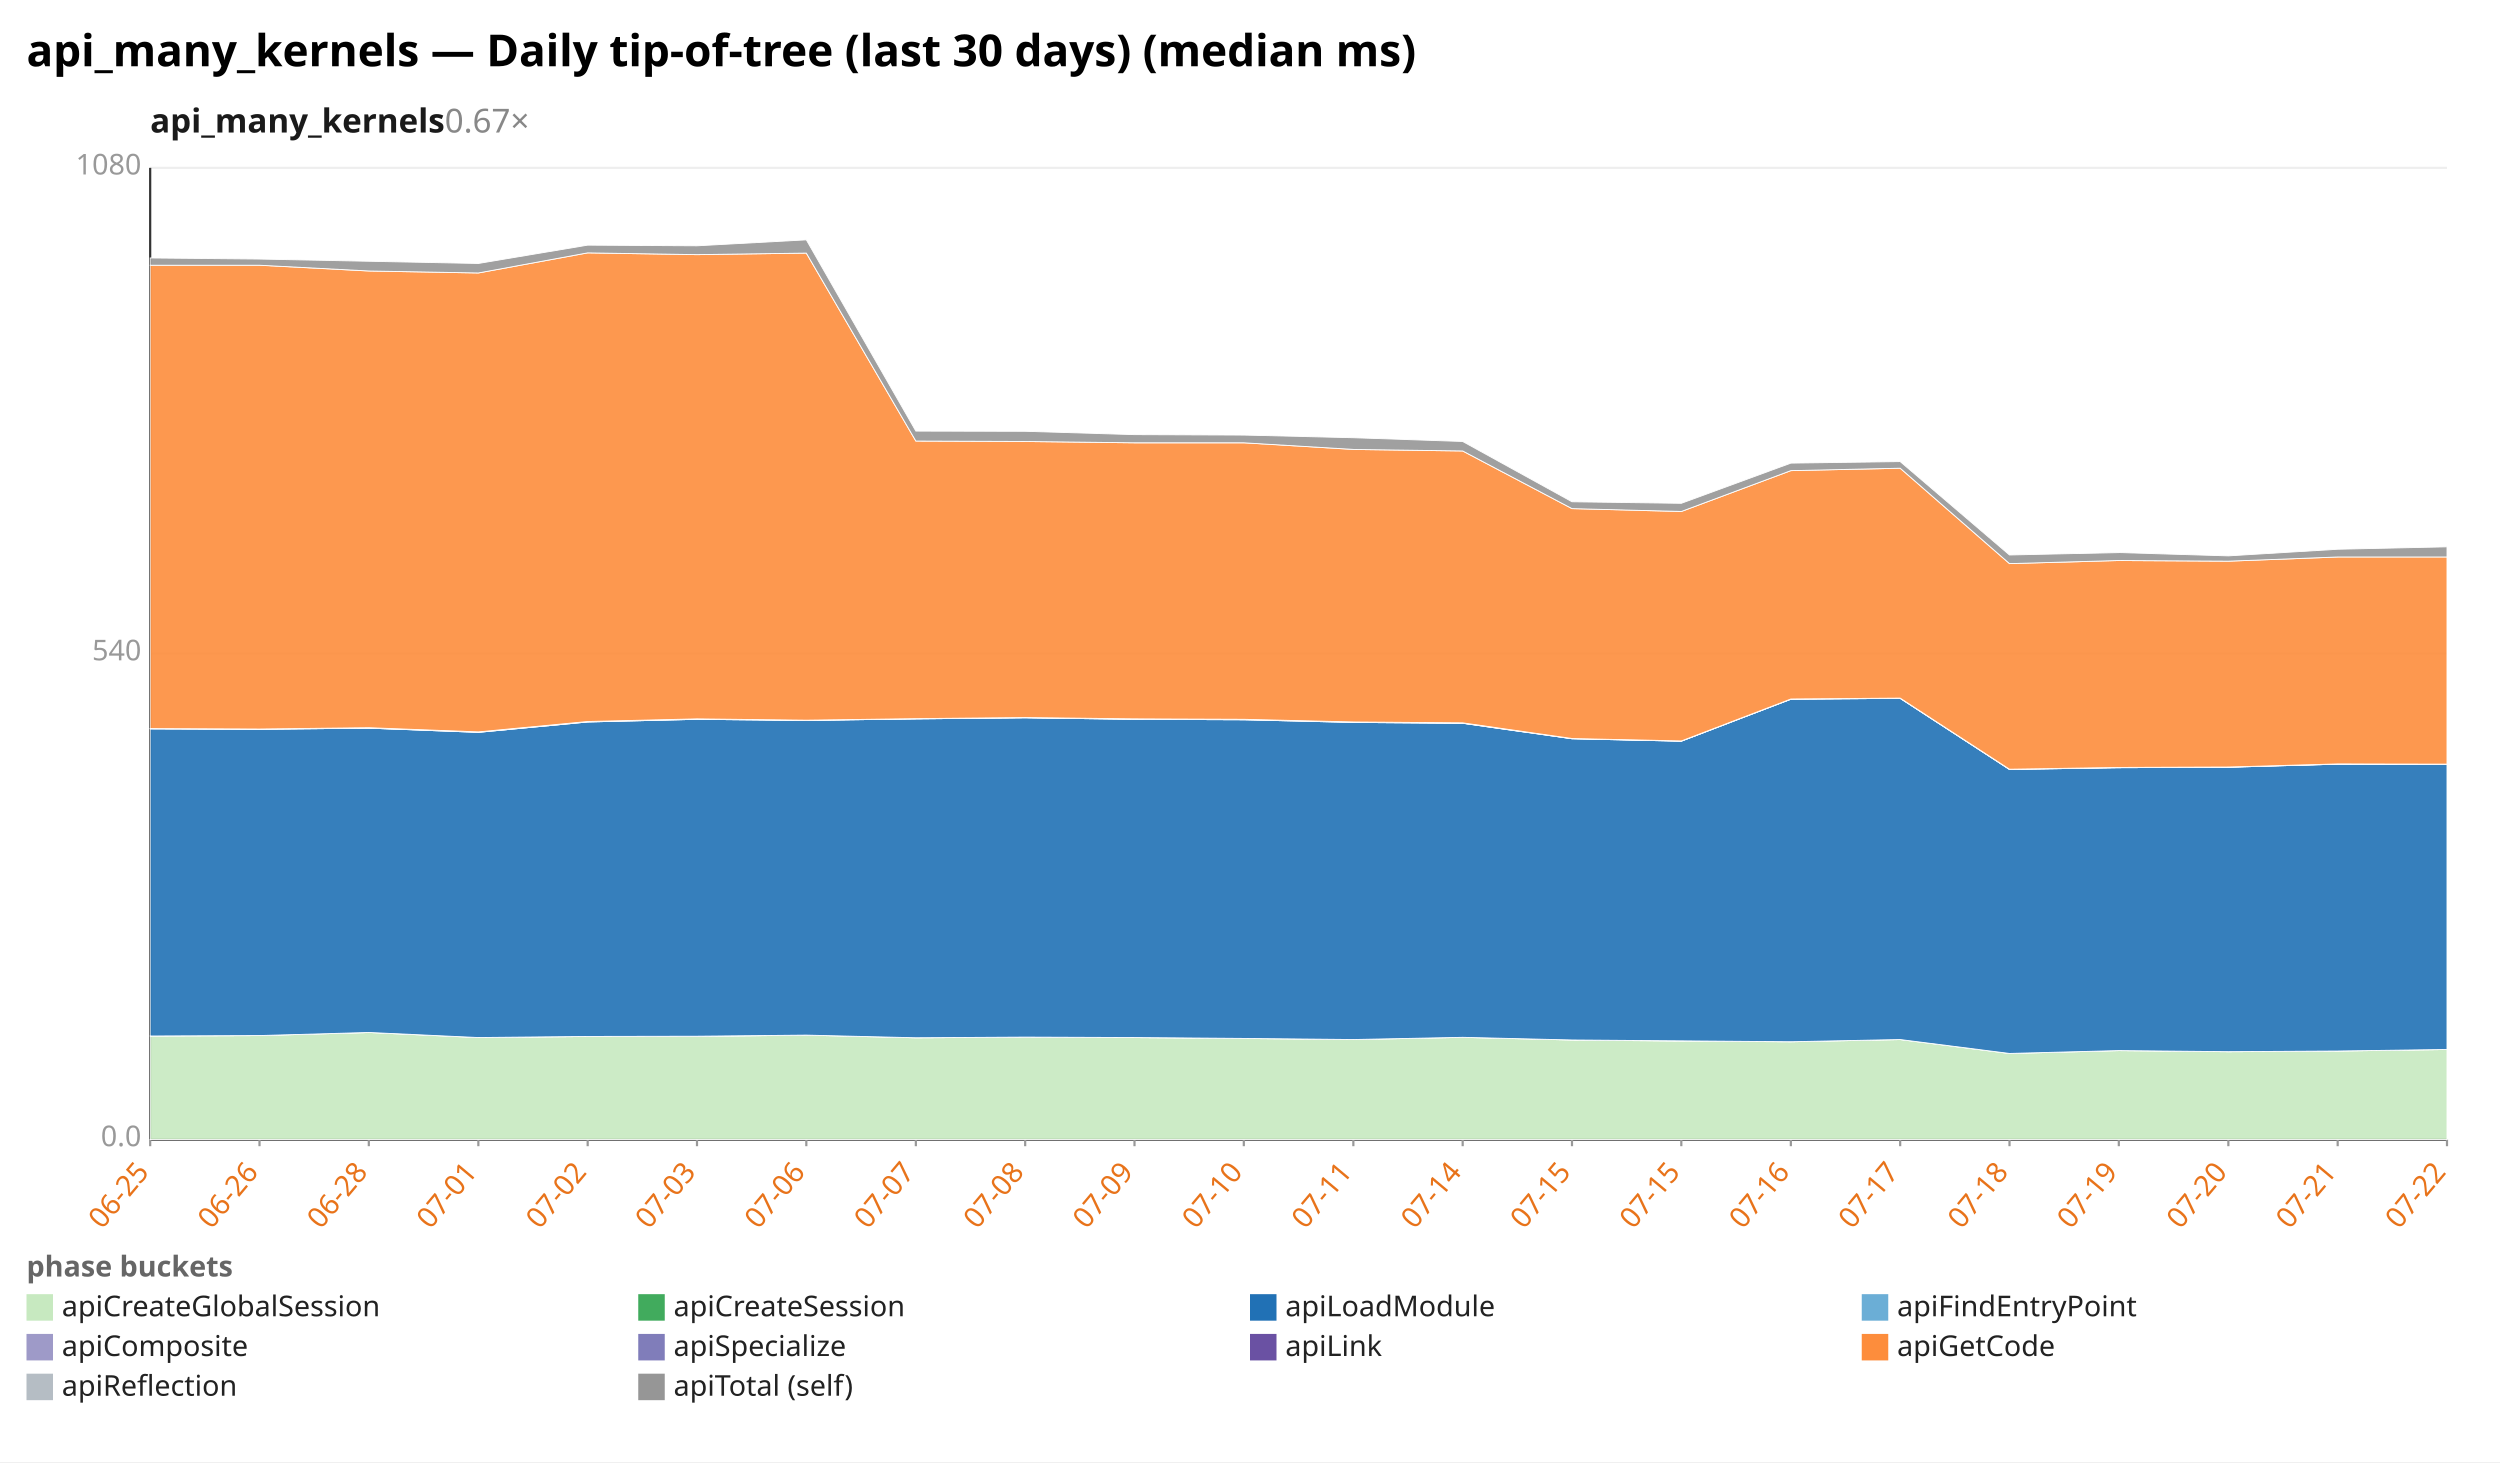
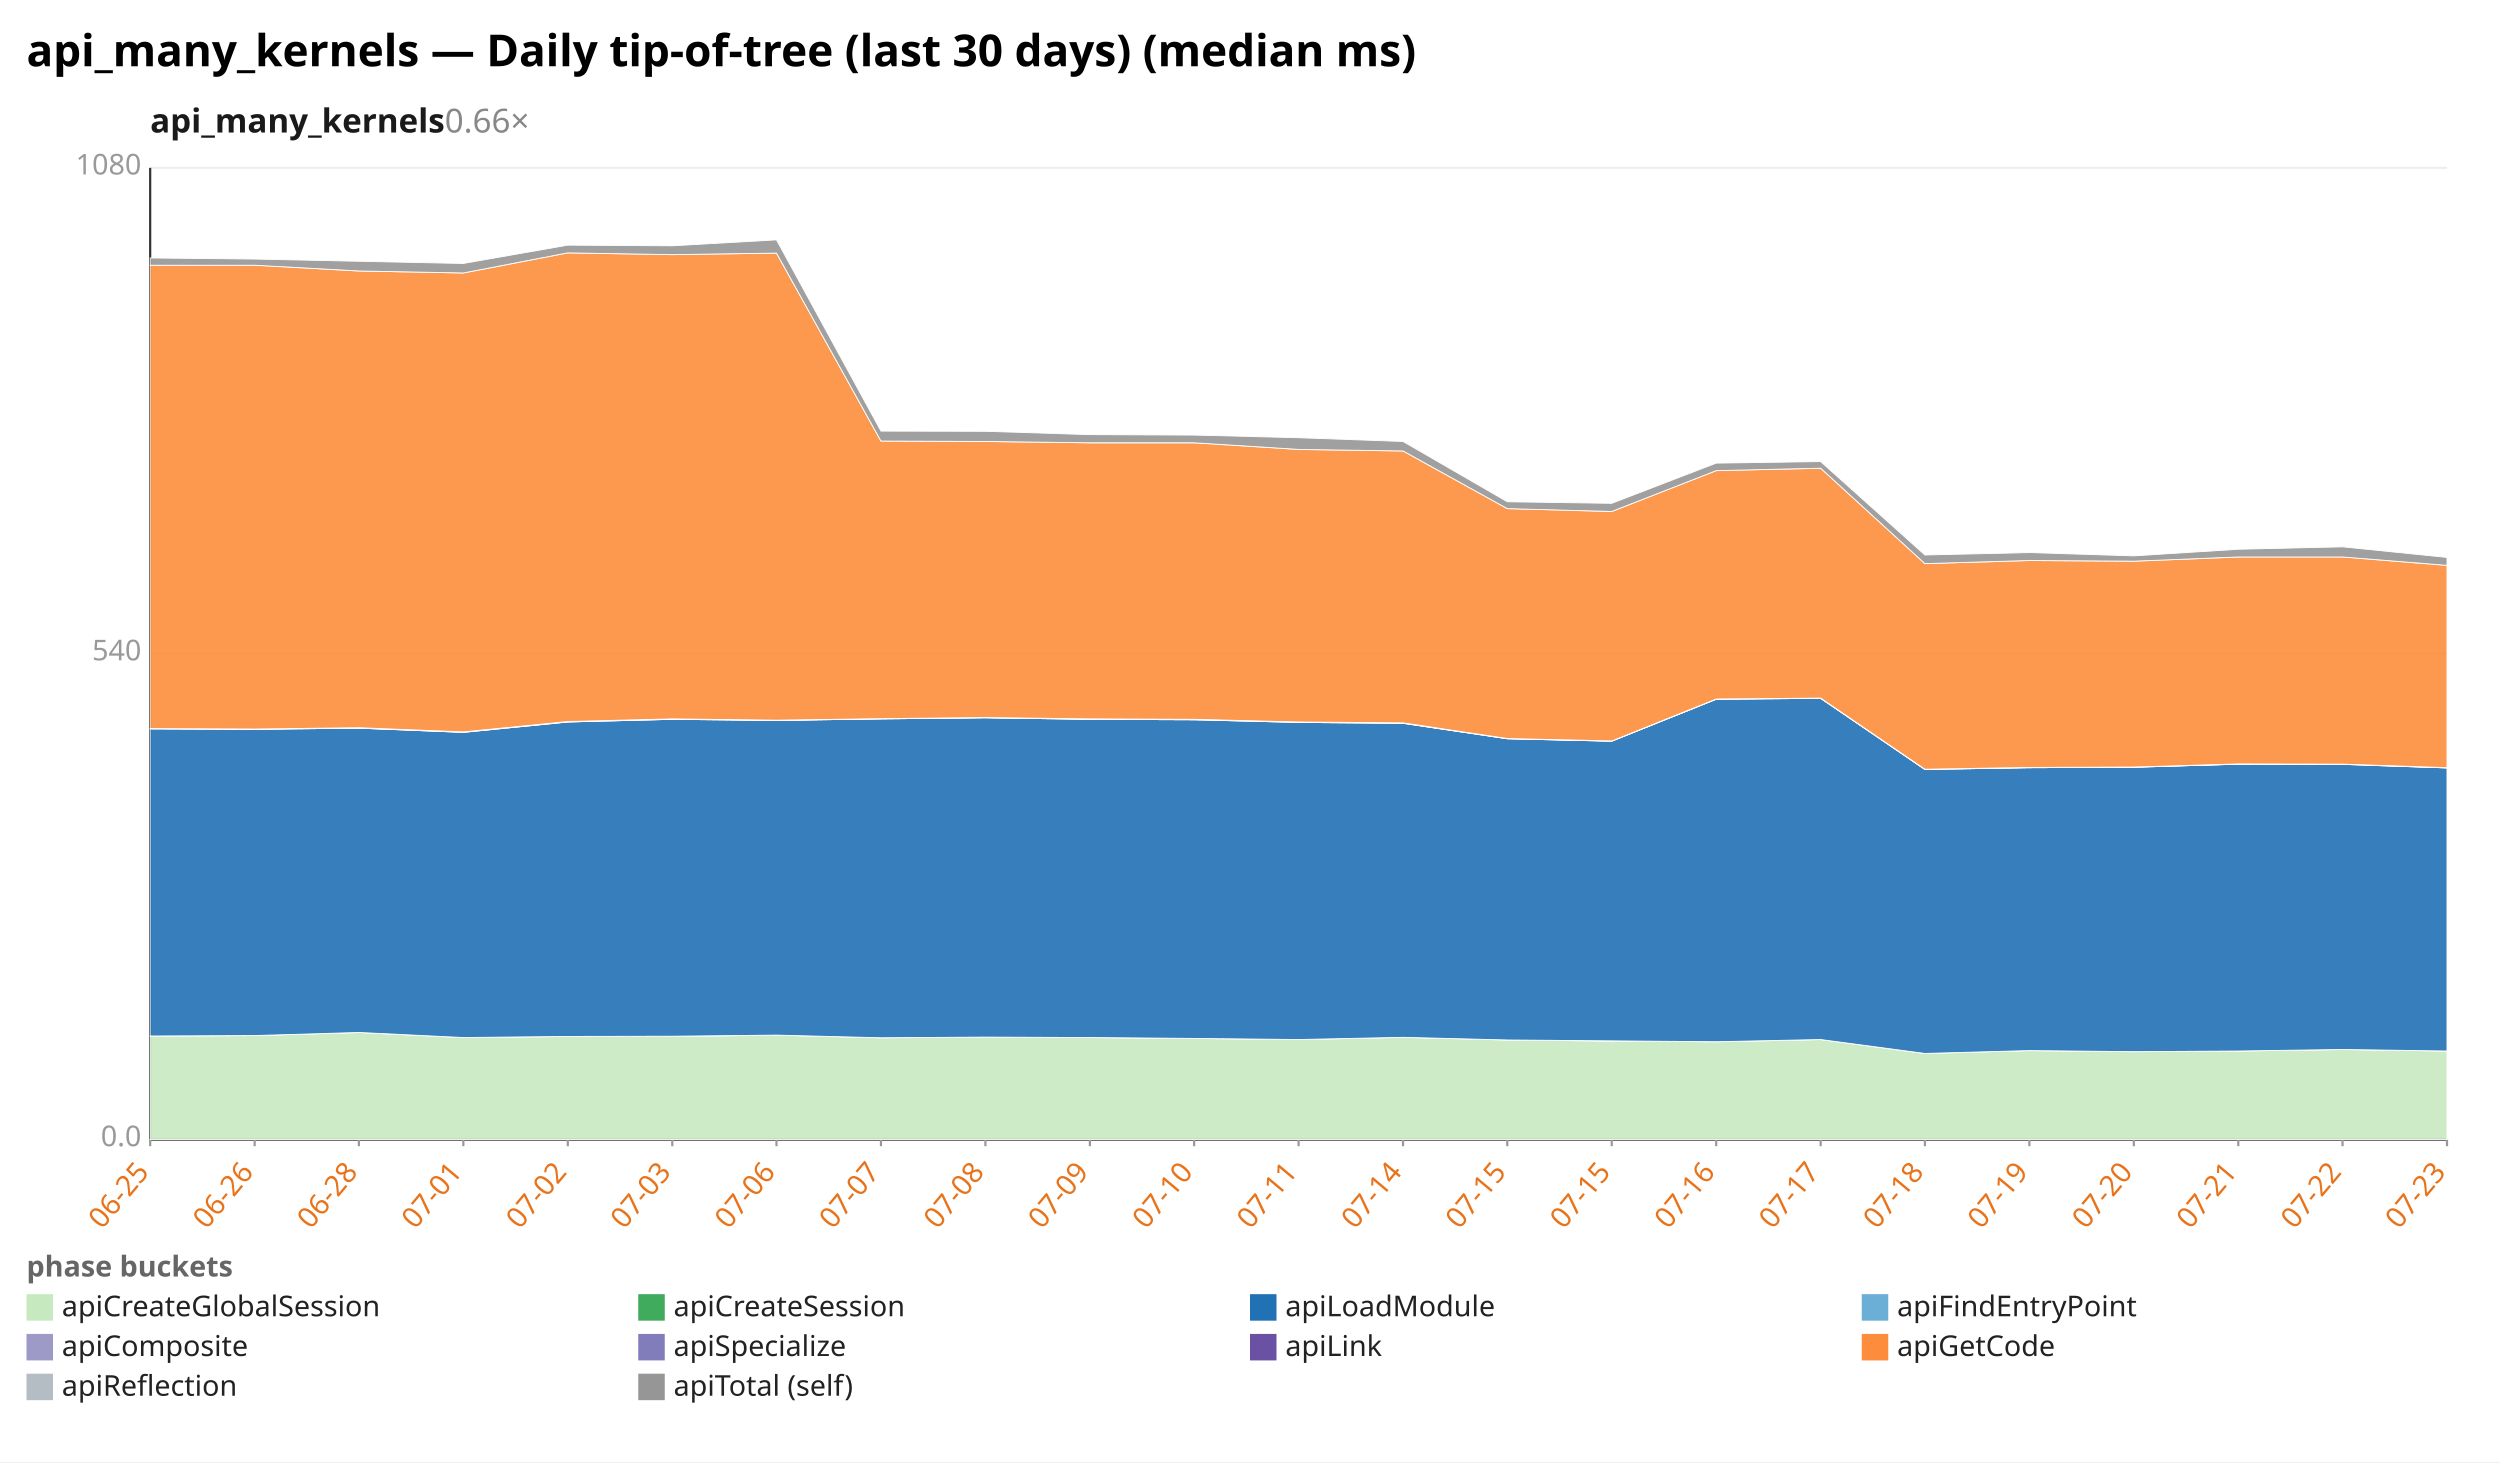
<svg xmlns="http://www.w3.org/2000/svg" width="1132" height="662" viewBox="0 0 1132 662" preserveAspectRatio="xMidYMid meet" font-family="sans-serif" font-size="13">
  <rect width="1132" height="662" fill="white" />
  <text x="12" y="30" font-size="20" font-weight="bold">api_many_kernels — Daily tip-of-tree (last 30 days) (median ms)</text>
-   <text x="68" y="60" font-size="15" font-weight="600" fill="#1a1a1a">api_many_kernels<tspan fill="#888" font-weight="400" text-decoration="none">  0.67×</tspan>
+   <text x="68" y="60" font-size="15" font-weight="600" fill="#1a1a1a">api_many_kernels<tspan fill="#888" font-weight="400" text-decoration="none">  0.66×</tspan>
  </text>
  <line x1="68.0" y1="516.0" x2="1108.0" y2="516.0" stroke="#eee" />
  <text x="64.0" y="519.0" text-anchor="end" fill="#999">0.0</text>
  <line x1="68.0" y1="296.0" x2="1108.0" y2="296.0" stroke="#eee" />
  <text x="64.0" y="299.0" text-anchor="end" fill="#999">540</text>
  <line x1="68.0" y1="76.0" x2="1108.0" y2="76.0" stroke="#eee" />
  <text x="64.0" y="79.0" text-anchor="end" fill="#999">1080</text>
  <line x1="68.0" y1="76.0" x2="68.0" y2="516.0" stroke="#333" />
  <line x1="68.0" y1="516.0" x2="1108.0" y2="516.0" stroke="#333" />
  <line x1="68.0" y1="516.0" x2="68.0" y2="519.0" stroke="#999" />
  <text x="68.0" y="531.0" text-anchor="end" fill="#e8731a" transform="rotate(-50 68.0 531.0)">06-25</text>
-   <line x1="117.5" y1="516.0" x2="117.5" y2="519.0" stroke="#999" />
-   <text x="117.5" y="531.0" text-anchor="end" fill="#e8731a" transform="rotate(-50 117.5 531.0)">06-26</text>
-   <line x1="167.0" y1="516.0" x2="167.0" y2="519.0" stroke="#999" />
-   <text x="167.0" y="531.0" text-anchor="end" fill="#e8731a" transform="rotate(-50 167.0 531.0)">06-28</text>
-   <line x1="216.6" y1="516.0" x2="216.6" y2="519.0" stroke="#999" />
-   <text x="216.6" y="531.0" text-anchor="end" fill="#e8731a" transform="rotate(-50 216.6 531.0)">07-01</text>
-   <line x1="266.1" y1="516.0" x2="266.1" y2="519.0" stroke="#999" />
-   <text x="266.1" y="531.0" text-anchor="end" fill="#e8731a" transform="rotate(-50 266.1 531.0)">07-02</text>
-   <line x1="315.6" y1="516.0" x2="315.6" y2="519.0" stroke="#999" />
-   <text x="315.6" y="531.0" text-anchor="end" fill="#e8731a" transform="rotate(-50 315.6 531.0)">07-03</text>
-   <line x1="365.1" y1="516.0" x2="365.1" y2="519.0" stroke="#999" />
-   <text x="365.1" y="531.0" text-anchor="end" fill="#e8731a" transform="rotate(-50 365.1 531.0)">07-06</text>
-   <line x1="414.7" y1="516.0" x2="414.7" y2="519.0" stroke="#999" />
-   <text x="414.7" y="531.0" text-anchor="end" fill="#e8731a" transform="rotate(-50 414.7 531.0)">07-07</text>
-   <line x1="464.2" y1="516.0" x2="464.2" y2="519.0" stroke="#999" />
-   <text x="464.2" y="531.0" text-anchor="end" fill="#e8731a" transform="rotate(-50 464.2 531.0)">07-08</text>
-   <line x1="513.7" y1="516.0" x2="513.7" y2="519.0" stroke="#999" />
-   <text x="513.7" y="531.0" text-anchor="end" fill="#e8731a" transform="rotate(-50 513.7 531.0)">07-09</text>
-   <line x1="563.2" y1="516.0" x2="563.2" y2="519.0" stroke="#999" />
-   <text x="563.2" y="531.0" text-anchor="end" fill="#e8731a" transform="rotate(-50 563.2 531.0)">07-10</text>
-   <line x1="612.8" y1="516.0" x2="612.8" y2="519.0" stroke="#999" />
-   <text x="612.8" y="531.0" text-anchor="end" fill="#e8731a" transform="rotate(-50 612.8 531.0)">07-11</text>
-   <line x1="662.3" y1="516.0" x2="662.3" y2="519.0" stroke="#999" />
-   <text x="662.3" y="531.0" text-anchor="end" fill="#e8731a" transform="rotate(-50 662.3 531.0)">07-14</text>
-   <line x1="711.8" y1="516.0" x2="711.8" y2="519.0" stroke="#999" />
-   <text x="711.8" y="531.0" text-anchor="end" fill="#e8731a" transform="rotate(-50 711.8 531.0)">07-15</text>
-   <line x1="761.3" y1="516.0" x2="761.3" y2="519.0" stroke="#999" />
-   <text x="761.3" y="531.0" text-anchor="end" fill="#e8731a" transform="rotate(-50 761.3 531.0)">07-15</text>
-   <line x1="810.9" y1="516.0" x2="810.9" y2="519.0" stroke="#999" />
-   <text x="810.9" y="531.0" text-anchor="end" fill="#e8731a" transform="rotate(-50 810.9 531.0)">07-16</text>
-   <line x1="860.4" y1="516.0" x2="860.4" y2="519.0" stroke="#999" />
-   <text x="860.4" y="531.0" text-anchor="end" fill="#e8731a" transform="rotate(-50 860.4 531.0)">07-17</text>
-   <line x1="909.9" y1="516.0" x2="909.9" y2="519.0" stroke="#999" />
-   <text x="909.9" y="531.0" text-anchor="end" fill="#e8731a" transform="rotate(-50 909.9 531.0)">07-18</text>
-   <line x1="959.4" y1="516.0" x2="959.4" y2="519.0" stroke="#999" />
-   <text x="959.4" y="531.0" text-anchor="end" fill="#e8731a" transform="rotate(-50 959.4 531.0)">07-19</text>
-   <line x1="1009.0" y1="516.0" x2="1009.0" y2="519.0" stroke="#999" />
-   <text x="1009.0" y="531.0" text-anchor="end" fill="#e8731a" transform="rotate(-50 1009.0 531.0)">07-20</text>
-   <line x1="1058.5" y1="516.0" x2="1058.5" y2="519.0" stroke="#999" />
-   <text x="1058.5" y="531.0" text-anchor="end" fill="#e8731a" transform="rotate(-50 1058.5 531.0)">07-21</text>
+   <line x1="115.3" y1="516.0" x2="115.3" y2="519.0" stroke="#999" />
+   <text x="115.3" y="531.0" text-anchor="end" fill="#e8731a" transform="rotate(-50 115.3 531.0)">06-26</text>
+   <line x1="162.5" y1="516.0" x2="162.5" y2="519.0" stroke="#999" />
+   <text x="162.5" y="531.0" text-anchor="end" fill="#e8731a" transform="rotate(-50 162.5 531.0)">06-28</text>
+   <line x1="209.8" y1="516.0" x2="209.8" y2="519.0" stroke="#999" />
+   <text x="209.8" y="531.0" text-anchor="end" fill="#e8731a" transform="rotate(-50 209.8 531.0)">07-01</text>
+   <line x1="257.1" y1="516.0" x2="257.1" y2="519.0" stroke="#999" />
+   <text x="257.1" y="531.0" text-anchor="end" fill="#e8731a" transform="rotate(-50 257.1 531.0)">07-02</text>
+   <line x1="304.4" y1="516.0" x2="304.4" y2="519.0" stroke="#999" />
+   <text x="304.4" y="531.0" text-anchor="end" fill="#e8731a" transform="rotate(-50 304.4 531.0)">07-03</text>
+   <line x1="351.6" y1="516.0" x2="351.6" y2="519.0" stroke="#999" />
+   <text x="351.6" y="531.0" text-anchor="end" fill="#e8731a" transform="rotate(-50 351.6 531.0)">07-06</text>
+   <line x1="398.9" y1="516.0" x2="398.9" y2="519.0" stroke="#999" />
+   <text x="398.9" y="531.0" text-anchor="end" fill="#e8731a" transform="rotate(-50 398.9 531.0)">07-07</text>
+   <line x1="446.2" y1="516.0" x2="446.2" y2="519.0" stroke="#999" />
+   <text x="446.2" y="531.0" text-anchor="end" fill="#e8731a" transform="rotate(-50 446.2 531.0)">07-08</text>
+   <line x1="493.5" y1="516.0" x2="493.5" y2="519.0" stroke="#999" />
+   <text x="493.5" y="531.0" text-anchor="end" fill="#e8731a" transform="rotate(-50 493.5 531.0)">07-09</text>
+   <line x1="540.7" y1="516.0" x2="540.7" y2="519.0" stroke="#999" />
+   <text x="540.7" y="531.0" text-anchor="end" fill="#e8731a" transform="rotate(-50 540.7 531.0)">07-10</text>
+   <line x1="588.0" y1="516.0" x2="588.0" y2="519.0" stroke="#999" />
+   <text x="588.0" y="531.0" text-anchor="end" fill="#e8731a" transform="rotate(-50 588.0 531.0)">07-11</text>
+   <line x1="635.3" y1="516.0" x2="635.3" y2="519.0" stroke="#999" />
+   <text x="635.3" y="531.0" text-anchor="end" fill="#e8731a" transform="rotate(-50 635.3 531.0)">07-14</text>
+   <line x1="682.5" y1="516.0" x2="682.5" y2="519.0" stroke="#999" />
+   <text x="682.5" y="531.0" text-anchor="end" fill="#e8731a" transform="rotate(-50 682.5 531.0)">07-15</text>
+   <line x1="729.8" y1="516.0" x2="729.8" y2="519.0" stroke="#999" />
+   <text x="729.8" y="531.0" text-anchor="end" fill="#e8731a" transform="rotate(-50 729.8 531.0)">07-15</text>
+   <line x1="777.1" y1="516.0" x2="777.1" y2="519.0" stroke="#999" />
+   <text x="777.1" y="531.0" text-anchor="end" fill="#e8731a" transform="rotate(-50 777.1 531.0)">07-16</text>
+   <line x1="824.4" y1="516.0" x2="824.4" y2="519.0" stroke="#999" />
+   <text x="824.4" y="531.0" text-anchor="end" fill="#e8731a" transform="rotate(-50 824.4 531.0)">07-17</text>
+   <line x1="871.6" y1="516.0" x2="871.6" y2="519.0" stroke="#999" />
+   <text x="871.6" y="531.0" text-anchor="end" fill="#e8731a" transform="rotate(-50 871.6 531.0)">07-18</text>
+   <line x1="918.9" y1="516.0" x2="918.9" y2="519.0" stroke="#999" />
+   <text x="918.9" y="531.0" text-anchor="end" fill="#e8731a" transform="rotate(-50 918.9 531.0)">07-19</text>
+   <line x1="966.2" y1="516.0" x2="966.2" y2="519.0" stroke="#999" />
+   <text x="966.2" y="531.0" text-anchor="end" fill="#e8731a" transform="rotate(-50 966.2 531.0)">07-20</text>
+   <line x1="1013.5" y1="516.0" x2="1013.5" y2="519.0" stroke="#999" />
+   <text x="1013.5" y="531.0" text-anchor="end" fill="#e8731a" transform="rotate(-50 1013.5 531.0)">07-21</text>
+   <line x1="1060.7" y1="516.0" x2="1060.7" y2="519.0" stroke="#999" />
+   <text x="1060.7" y="531.0" text-anchor="end" fill="#e8731a" transform="rotate(-50 1060.7 531.0)">07-22</text>
  <line x1="1108.0" y1="516.0" x2="1108.0" y2="519.0" stroke="#999" />
-   <text x="1108.0" y="531.0" text-anchor="end" fill="#e8731a" transform="rotate(-50 1108.0 531.0)">07-22</text>
-   <polygon points="68.0,469.1 117.5,468.9 167.0,467.5 216.6,469.8 266.1,469.3 315.6,469.3 365.1,468.7 414.7,469.9 464.2,469.6 513.7,469.8 563.2,470.2 612.8,470.7 662.3,469.7 711.8,470.9 761.3,471.4 810.9,471.7 860.4,470.7 909.9,477.0 959.4,475.7 1009.0,476.2 1058.5,475.9 1108.0,475.2 1108.0,516.0 1058.5,516.0 1009.0,516.0 959.4,516.0 909.9,516.0 860.4,516.0 810.9,516.0 761.3,516.0 711.8,516.0 662.3,516.0 612.8,516.0 563.2,516.0 513.7,516.0 464.2,516.0 414.7,516.0 365.1,516.0 315.6,516.0 266.1,516.0 216.6,516.0 167.0,516.0 117.5,516.0 68.0,516.0" fill="#c7e9c0" fill-opacity="0.9" stroke="#fff" stroke-width="0.4" />
-   <polygon points="68.0,469.1 117.5,468.9 167.0,467.5 216.6,469.8 266.1,469.3 315.6,469.2 365.1,468.7 414.7,469.9 464.2,469.6 513.7,469.8 563.2,470.2 612.8,470.7 662.3,469.7 711.8,470.9 761.3,471.3 810.9,471.7 860.4,470.7 909.9,477.0 959.4,475.7 1009.0,476.2 1058.5,475.9 1108.0,475.2 1108.0,475.2 1058.5,475.9 1009.0,476.2 959.4,475.7 909.9,477.0 860.4,470.7 810.9,471.7 761.3,471.4 711.8,470.9 662.3,469.7 612.8,470.7 563.2,470.2 513.7,469.8 464.2,469.6 414.7,469.9 365.1,468.7 315.6,469.3 266.1,469.3 216.6,469.8 167.0,467.5 117.5,468.9 68.0,469.1" fill="#41ab5d" fill-opacity="0.9" stroke="#fff" stroke-width="0.4" />
-   <polygon points="68.0,330.0 117.5,330.2 167.0,329.7 216.6,331.6 266.1,326.9 315.6,325.7 365.1,326.2 414.7,325.5 464.2,325.0 513.7,325.7 563.2,325.9 612.8,327.1 662.3,327.5 711.8,334.5 761.3,335.6 810.9,316.6 860.4,316.2 909.9,348.4 959.4,347.6 1009.0,347.4 1058.5,346.0 1108.0,346.1 1108.0,475.2 1058.5,475.9 1009.0,476.2 959.4,475.7 909.9,477.0 860.4,470.7 810.9,471.7 761.3,471.3 711.8,470.9 662.3,469.7 612.8,470.7 563.2,470.2 513.7,469.8 464.2,469.6 414.7,469.9 365.1,468.7 315.6,469.2 266.1,469.3 216.6,469.8 167.0,467.5 117.5,468.9 68.0,469.1" fill="#2171b5" fill-opacity="0.9" stroke="#fff" stroke-width="0.4" />
-   <polygon points="68.0,330.0 117.5,330.2 167.0,329.7 216.6,331.6 266.1,326.9 315.6,325.7 365.1,326.2 414.7,325.5 464.2,325.0 513.7,325.7 563.2,325.9 612.8,327.1 662.3,327.5 711.8,334.5 761.3,335.6 810.9,316.6 860.4,316.2 909.9,348.4 959.4,347.6 1009.0,347.4 1058.5,346.0 1108.0,346.1 1108.0,346.1 1058.5,346.0 1009.0,347.4 959.4,347.6 909.9,348.4 860.4,316.2 810.9,316.6 761.3,335.6 711.8,334.5 662.3,327.5 612.8,327.1 563.2,325.9 513.7,325.7 464.2,325.0 414.7,325.5 365.1,326.2 315.6,325.7 266.1,326.9 216.6,331.6 167.0,329.7 117.5,330.2 68.0,330.0" fill="#6baed6" fill-opacity="0.9" stroke="#fff" stroke-width="0.4" />
-   <polygon points="68.0,329.9 117.5,330.1 167.0,329.6 216.6,331.4 266.1,326.7 315.6,325.5 365.1,326.1 414.7,325.4 464.2,324.9 513.7,325.6 563.2,325.7 612.8,326.9 662.3,327.4 711.8,334.4 761.3,335.5 810.9,316.5 860.4,316.1 909.9,348.3 959.4,347.5 1009.0,347.3 1058.5,345.9 1108.0,346.0 1108.0,346.1 1058.5,346.0 1009.0,347.4 959.4,347.6 909.9,348.4 860.4,316.2 810.9,316.6 761.3,335.6 711.8,334.5 662.3,327.5 612.8,327.1 563.2,325.9 513.7,325.7 464.2,325.0 414.7,325.5 365.1,326.2 315.6,325.7 266.1,326.9 216.6,331.6 167.0,329.7 117.5,330.2 68.0,330.0" fill="#9e9ac8" fill-opacity="0.9" stroke="#fff" stroke-width="0.4" />
-   <polygon points="68.0,329.9 117.5,330.1 167.0,329.5 216.6,331.4 266.1,326.7 315.6,325.5 365.1,326.1 414.7,325.4 464.2,324.9 513.7,325.5 563.2,325.7 612.8,326.9 662.3,327.3 711.8,334.4 761.3,335.5 810.9,316.5 860.4,316.1 909.9,348.3 959.4,347.5 1009.0,347.3 1058.5,345.9 1108.0,346.0 1108.0,346.0 1058.5,345.9 1009.0,347.3 959.4,347.5 909.9,348.3 860.4,316.1 810.9,316.5 761.3,335.5 711.8,334.4 662.3,327.4 612.8,326.9 563.2,325.7 513.7,325.6 464.2,324.9 414.7,325.4 365.1,326.1 315.6,325.5 266.1,326.7 216.6,331.4 167.0,329.6 117.5,330.1 68.0,329.9" fill="#6a51a3" fill-opacity="0.9" stroke="#fff" stroke-width="0.4" />
-   <polygon points="68.0,120.1 117.5,120.1 167.0,122.7 216.6,123.6 266.1,114.5 315.6,115.3 365.1,114.6 414.7,199.7 464.2,199.9 513.7,200.5 563.2,200.5 612.8,203.5 662.3,204.2 711.8,230.3 761.3,231.6 810.9,213.1 860.4,212.0 909.9,255.2 959.4,253.8 1009.0,254.1 1058.5,252.2 1108.0,252.2 1108.0,346.0 1058.5,345.9 1009.0,347.3 959.4,347.5 909.9,348.3 860.4,316.1 810.9,316.5 761.3,335.5 711.8,334.4 662.3,327.3 612.8,326.9 563.2,325.7 513.7,325.5 464.2,324.9 414.7,325.4 365.1,326.1 315.6,325.5 266.1,326.7 216.6,331.4 167.0,329.5 117.5,330.1 68.0,329.9" fill="#fd8d3c" fill-opacity="0.9" stroke="#fff" stroke-width="0.4" />
-   <polygon points="68.0,116.8 117.5,117.3 167.0,118.3 216.6,119.3 266.1,111.0 315.6,111.3 365.1,108.6 414.7,195.2 464.2,195.3 513.7,196.8 563.2,197.0 612.8,198.2 662.3,199.9 711.8,227.2 761.3,227.9 810.9,209.7 860.4,209.0 909.9,251.3 959.4,250.2 1009.0,251.7 1058.5,248.7 1108.0,247.6 1108.0,252.2 1058.5,252.2 1009.0,254.1 959.4,253.8 909.9,255.2 860.4,212.0 810.9,213.1 761.3,231.6 711.8,230.3 662.3,204.2 612.8,203.5 563.2,200.5 513.7,200.5 464.2,199.9 414.7,199.7 365.1,114.6 315.6,115.3 266.1,114.5 216.6,123.6 167.0,122.7 117.5,120.1 68.0,120.1" fill="#969696" fill-opacity="0.9" stroke="#fff" stroke-width="0.4" />
+   <text x="1108.0" y="531.0" text-anchor="end" fill="#e8731a" transform="rotate(-50 1108.0 531.0)">07-23</text>
+   <polygon points="68.0,469.1 115.3,468.9 162.5,467.5 209.8,469.8 257.1,469.3 304.4,469.3 351.6,468.7 398.9,469.9 446.2,469.6 493.5,469.8 540.7,470.2 588.0,470.7 635.3,469.7 682.5,470.9 729.8,471.4 777.1,471.7 824.4,470.7 871.6,477.0 918.9,475.7 966.2,476.2 1013.5,475.9 1060.7,475.2 1108.0,475.9 1108.0,516.0 1060.7,516.0 1013.5,516.0 966.2,516.0 918.9,516.0 871.6,516.0 824.4,516.0 777.1,516.0 729.8,516.0 682.5,516.0 635.3,516.0 588.0,516.0 540.7,516.0 493.5,516.0 446.2,516.0 398.9,516.0 351.6,516.0 304.4,516.0 257.1,516.0 209.8,516.0 162.5,516.0 115.3,516.0 68.0,516.0" fill="#c7e9c0" fill-opacity="0.9" stroke="#fff" stroke-width="0.4" />
+   <polygon points="68.0,469.1 115.3,468.9 162.5,467.5 209.8,469.8 257.1,469.3 304.4,469.2 351.6,468.7 398.9,469.9 446.2,469.6 493.5,469.8 540.7,470.2 588.0,470.7 635.3,469.7 682.5,470.9 729.8,471.3 777.1,471.7 824.4,470.7 871.6,477.0 918.9,475.7 966.2,476.2 1013.5,475.9 1060.7,475.2 1108.0,475.9 1108.0,475.9 1060.7,475.2 1013.5,475.9 966.2,476.2 918.9,475.7 871.6,477.0 824.4,470.7 777.1,471.7 729.8,471.4 682.5,470.9 635.3,469.7 588.0,470.7 540.7,470.2 493.5,469.8 446.2,469.6 398.9,469.9 351.6,468.7 304.4,469.3 257.1,469.3 209.8,469.8 162.5,467.5 115.3,468.9 68.0,469.1" fill="#41ab5d" fill-opacity="0.9" stroke="#fff" stroke-width="0.4" />
+   <polygon points="68.0,330.0 115.3,330.2 162.5,329.7 209.8,331.6 257.1,326.9 304.4,325.7 351.6,326.2 398.9,325.5 446.2,325.0 493.5,325.7 540.7,325.9 588.0,327.1 635.3,327.5 682.5,334.5 729.8,335.6 777.1,316.6 824.4,316.2 871.6,348.4 918.9,347.6 966.2,347.4 1013.5,346.0 1060.7,346.1 1108.0,347.7 1108.0,475.9 1060.7,475.2 1013.5,475.9 966.2,476.2 918.9,475.7 871.6,477.0 824.4,470.7 777.1,471.7 729.8,471.3 682.5,470.9 635.3,469.7 588.0,470.7 540.7,470.2 493.5,469.8 446.2,469.6 398.9,469.9 351.6,468.7 304.4,469.2 257.1,469.3 209.8,469.8 162.5,467.5 115.3,468.9 68.0,469.1" fill="#2171b5" fill-opacity="0.9" stroke="#fff" stroke-width="0.4" />
+   <polygon points="68.0,330.0 115.3,330.2 162.5,329.7 209.8,331.6 257.1,326.9 304.4,325.7 351.6,326.2 398.9,325.5 446.2,325.0 493.5,325.7 540.7,325.9 588.0,327.1 635.3,327.5 682.5,334.5 729.8,335.6 777.1,316.6 824.4,316.2 871.6,348.4 918.9,347.6 966.2,347.4 1013.5,346.0 1060.7,346.1 1108.0,347.7 1108.0,347.7 1060.7,346.1 1013.5,346.0 966.2,347.4 918.9,347.6 871.6,348.4 824.4,316.2 777.1,316.6 729.8,335.6 682.5,334.5 635.3,327.5 588.0,327.1 540.7,325.9 493.5,325.7 446.2,325.0 398.9,325.5 351.6,326.2 304.4,325.7 257.1,326.9 209.8,331.6 162.5,329.7 115.3,330.2 68.0,330.0" fill="#6baed6" fill-opacity="0.9" stroke="#fff" stroke-width="0.4" />
+   <polygon points="68.0,329.9 115.3,330.1 162.5,329.6 209.8,331.4 257.1,326.7 304.4,325.5 351.6,326.1 398.9,325.4 446.2,324.9 493.5,325.6 540.7,325.7 588.0,326.9 635.3,327.4 682.5,334.4 729.8,335.5 777.1,316.5 824.4,316.1 871.6,348.3 918.9,347.5 966.2,347.3 1013.5,345.9 1060.7,346.0 1108.0,347.6 1108.0,347.7 1060.7,346.1 1013.5,346.0 966.2,347.4 918.9,347.6 871.6,348.4 824.4,316.2 777.1,316.6 729.8,335.6 682.5,334.5 635.3,327.5 588.0,327.1 540.7,325.9 493.5,325.7 446.2,325.0 398.9,325.5 351.6,326.2 304.4,325.7 257.1,326.9 209.8,331.6 162.5,329.7 115.3,330.2 68.0,330.0" fill="#9e9ac8" fill-opacity="0.9" stroke="#fff" stroke-width="0.4" />
+   <polygon points="68.0,329.9 115.3,330.1 162.5,329.5 209.8,331.4 257.1,326.7 304.4,325.5 351.6,326.1 398.9,325.4 446.2,324.9 493.5,325.5 540.7,325.7 588.0,326.9 635.3,327.3 682.5,334.4 729.8,335.5 777.1,316.5 824.4,316.1 871.6,348.3 918.9,347.5 966.2,347.3 1013.5,345.9 1060.7,346.0 1108.0,347.6 1108.0,347.6 1060.7,346.0 1013.5,345.9 966.2,347.3 918.9,347.5 871.6,348.3 824.4,316.1 777.1,316.5 729.8,335.5 682.5,334.4 635.3,327.4 588.0,326.9 540.7,325.7 493.5,325.6 446.2,324.9 398.9,325.4 351.6,326.1 304.4,325.5 257.1,326.7 209.8,331.4 162.5,329.6 115.3,330.1 68.0,329.9" fill="#6a51a3" fill-opacity="0.9" stroke="#fff" stroke-width="0.4" />
+   <polygon points="68.0,120.1 115.3,120.1 162.5,122.7 209.8,123.6 257.1,114.5 304.4,115.3 351.6,114.6 398.9,199.7 446.2,199.9 493.5,200.5 540.7,200.5 588.0,203.5 635.3,204.2 682.5,230.3 729.8,231.6 777.1,213.1 824.4,212.0 871.6,255.2 918.9,253.8 966.2,254.1 1013.5,252.2 1060.7,252.2 1108.0,256.0 1108.0,347.6 1060.7,346.0 1013.5,345.9 966.2,347.3 918.9,347.5 871.6,348.3 824.4,316.1 777.1,316.5 729.8,335.5 682.5,334.4 635.3,327.3 588.0,326.9 540.7,325.7 493.5,325.5 446.2,324.9 398.9,325.4 351.6,326.1 304.4,325.5 257.1,326.7 209.8,331.4 162.5,329.5 115.3,330.1 68.0,329.9" fill="#fd8d3c" fill-opacity="0.9" stroke="#fff" stroke-width="0.4" />
+   <polygon points="68.0,116.8 115.3,117.3 162.5,118.3 209.8,119.3 257.1,111.0 304.4,111.3 351.6,108.6 398.9,195.2 446.2,195.3 493.5,196.8 540.7,197.0 588.0,198.2 635.3,199.9 682.5,227.2 729.8,227.9 777.1,209.7 824.4,209.0 871.6,251.3 918.9,250.2 966.2,251.7 1013.5,248.7 1060.7,247.6 1108.0,252.4 1108.0,256.0 1060.7,252.2 1013.5,252.2 966.2,254.1 918.9,253.8 871.6,255.2 824.4,212.0 777.1,213.1 729.8,231.6 682.5,230.3 635.3,204.2 588.0,203.5 540.7,200.5 493.5,200.5 446.2,199.9 398.9,199.7 351.6,114.6 304.4,115.3 257.1,114.5 209.8,123.6 162.5,122.7 115.3,120.1 68.0,120.1" fill="#969696" fill-opacity="0.9" stroke="#fff" stroke-width="0.4" />
  <text x="12" y="578" fill="#666" font-weight="600">phase buckets</text>
  <rect x="12" y="586" width="12" height="12" fill="#c7e9c0" />
  <text x="28" y="596" fill="#222">apiCreateGlobalSession</text>
  <rect x="289" y="586" width="12" height="12" fill="#41ab5d" />
  <text x="305" y="596" fill="#222">apiCreateSession</text>
  <rect x="566" y="586" width="12" height="12" fill="#2171b5" />
  <text x="582" y="596" fill="#222">apiLoadModule</text>
  <rect x="843" y="586" width="12" height="12" fill="#6baed6" />
  <text x="859" y="596" fill="#222">apiFindEntryPoint</text>
  <rect x="12" y="604" width="12" height="12" fill="#9e9ac8" />
  <text x="28" y="614" fill="#222">apiComposite</text>
  <rect x="289" y="604" width="12" height="12" fill="#807dba" />
  <text x="305" y="614" fill="#222">apiSpecialize</text>
  <rect x="566" y="604" width="12" height="12" fill="#6a51a3" />
  <text x="582" y="614" fill="#222">apiLink</text>
  <rect x="843" y="604" width="12" height="12" fill="#fd8d3c" />
  <text x="859" y="614" fill="#222">apiGetCode</text>
  <rect x="12" y="622" width="12" height="12" fill="#b5bdc4" />
  <text x="28" y="632" fill="#222">apiReflection</text>
  <rect x="289" y="622" width="12" height="12" fill="#969696" />
  <text x="305" y="632" fill="#222">apiTotal (self)</text>
</svg>
